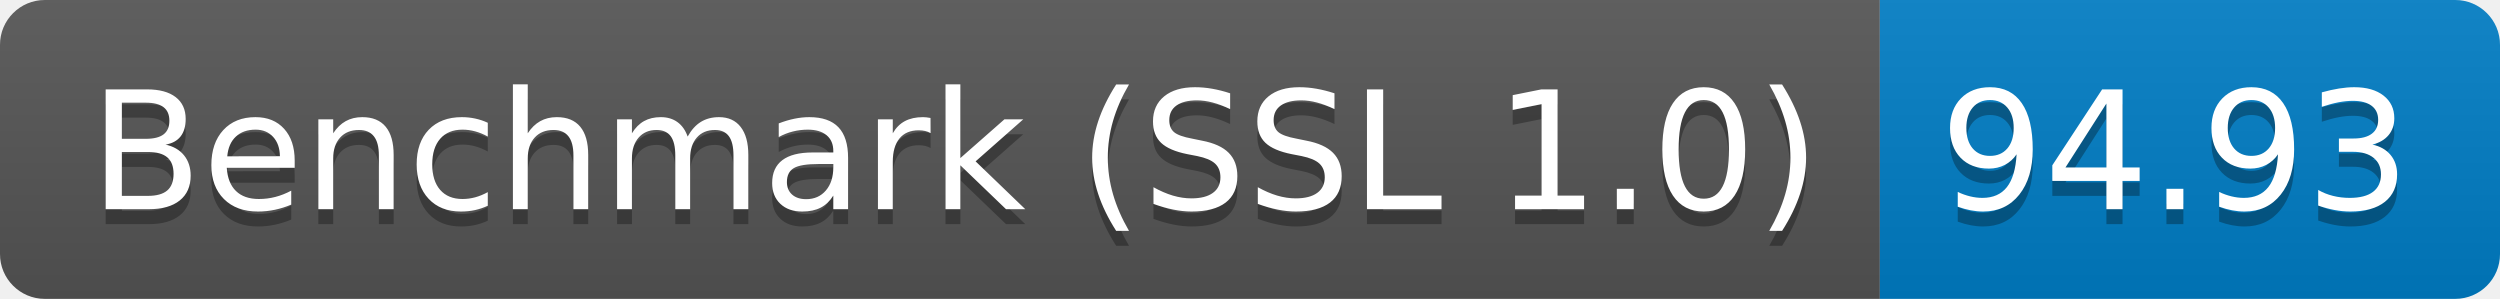
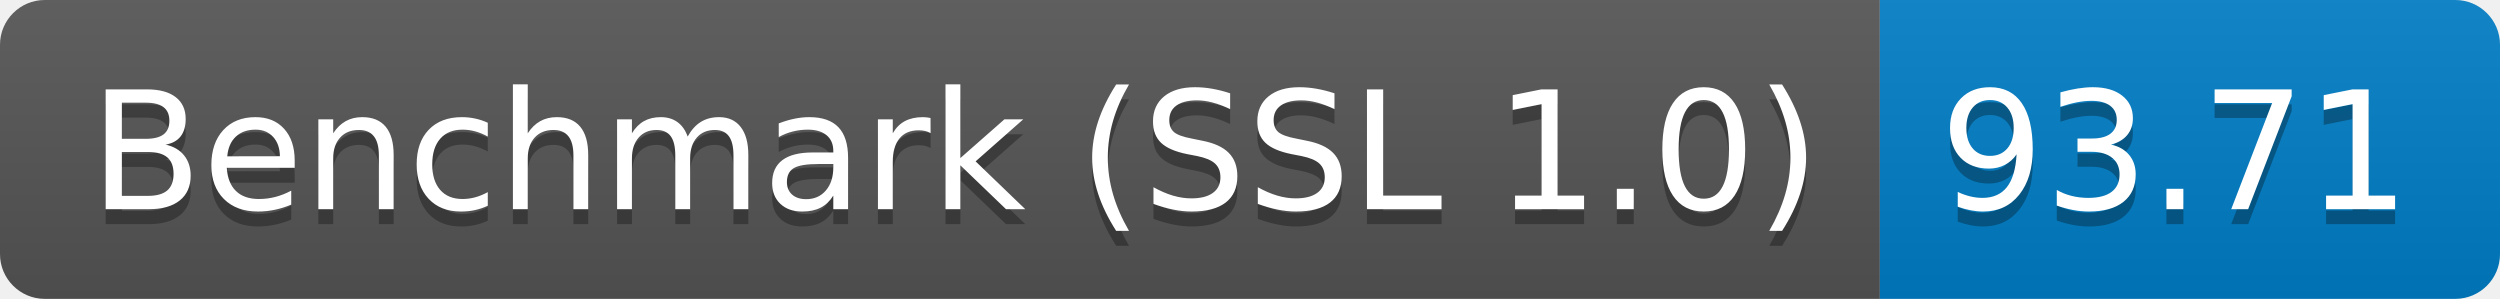
<svg xmlns="http://www.w3.org/2000/svg" height="20" width="167.3">
  <linearGradient id="smooth" x2="0" y2="100%">
    <stop offset="0" stop-color="#bbb" stop-opacity=".1" />
    <stop offset="1" stop-opacity=".1" />
  </linearGradient>
  <clipPath id="round">
    <rect fill="#fff" height="20" rx="3" width="167.3" />
  </clipPath>
  <g clip-path="url(#round)">
    <rect fill="#555" height="20" width="125.8" />
    <rect fill="#007ec6" height="20" width="41.5" x="125.8" />
    <rect fill="url(#smooth)" height="20" width="167.3" />
  </g>
  <g fill="#fff" font-family="DejaVu Sans,Verdana,Geneva,sans-serif" font-size="110" text-anchor="middle">
    <text fill="#010101" fill-opacity=".3" lengthAdjust="spacing" textLength="1158.0" transform="scale(0.1)" x="639.0" y="150">Benchmark (SSL 1.0)</text>
    <text lengthAdjust="spacing" textLength="1158.0" transform="scale(0.1)" x="639.0" y="140">Benchmark (SSL 1.0)</text>
-     <text fill="#010101" fill-opacity=".3" lengthAdjust="spacing" textLength="315.0" transform="scale(0.1)" x="1455.5" y="150">94.93</text>
-     <text lengthAdjust="spacing" textLength="315.0" transform="scale(0.1)" x="1455.5" y="140">94.93</text>
+     <text fill="#010101" fill-opacity=".3" lengthAdjust="spacing" textLength="315.0" transform="scale(0.1)" x="1455.5" y="150">93.71</text>
+     <text lengthAdjust="spacing" textLength="315.0" transform="scale(0.1)" x="1455.5" y="140">93.71</text>
  </g>
</svg>
